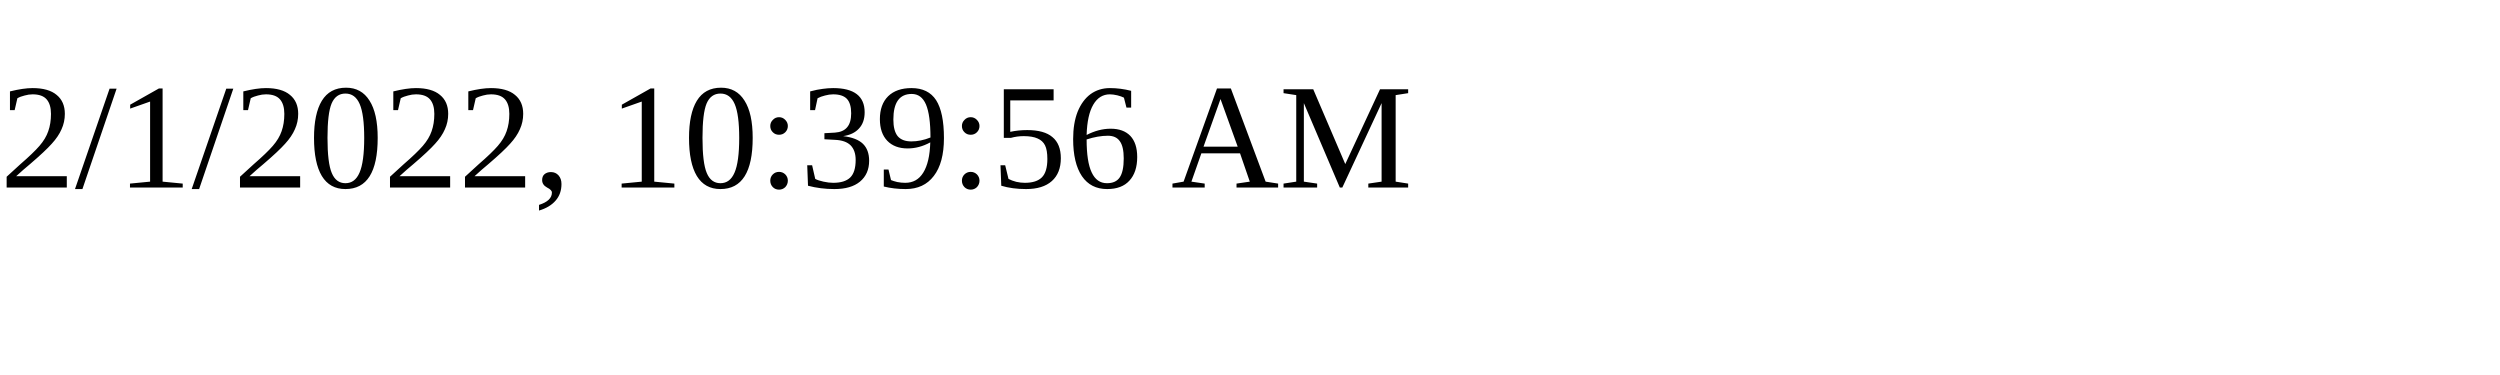
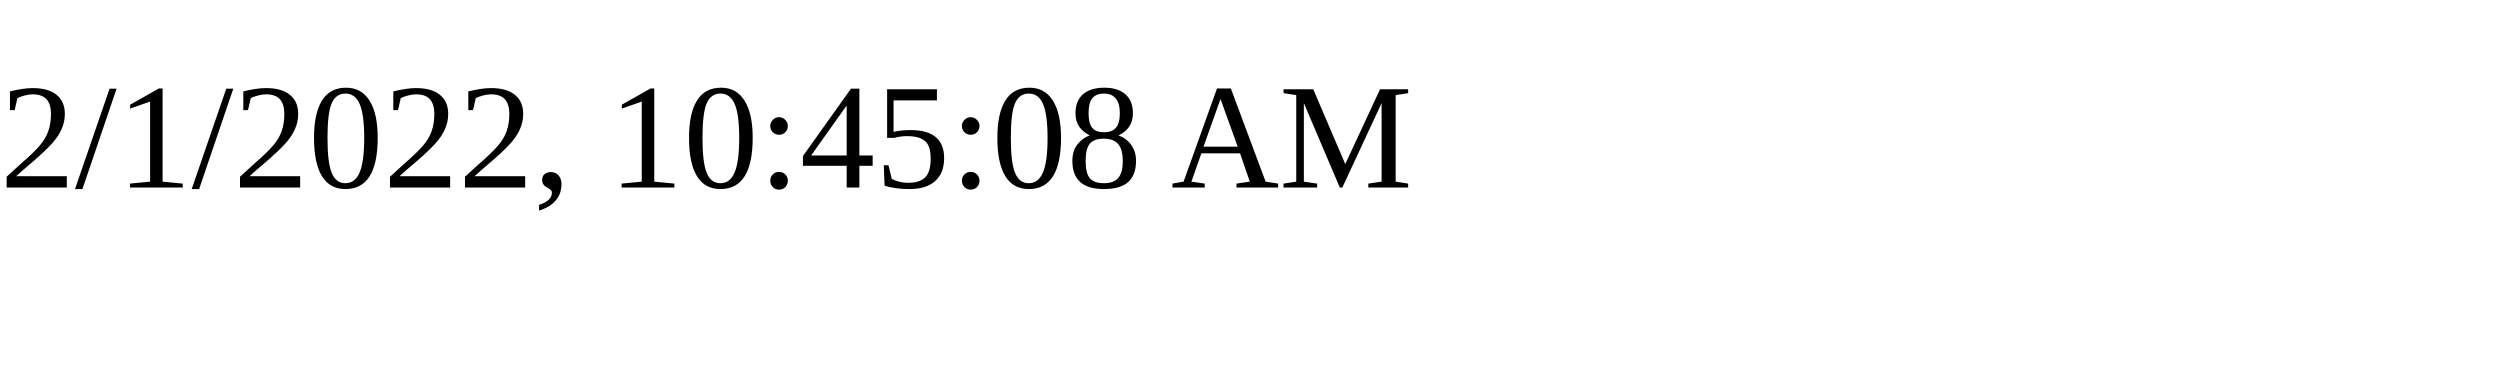
<svg xmlns="http://www.w3.org/2000/svg" height="30" width="200">
-   <text x="0" y="15">2/1/2022, 10:39:56 AM</text>
+   <text x="0" y="15">2/1/2022, 10:45:08 AM</text>
</svg>
